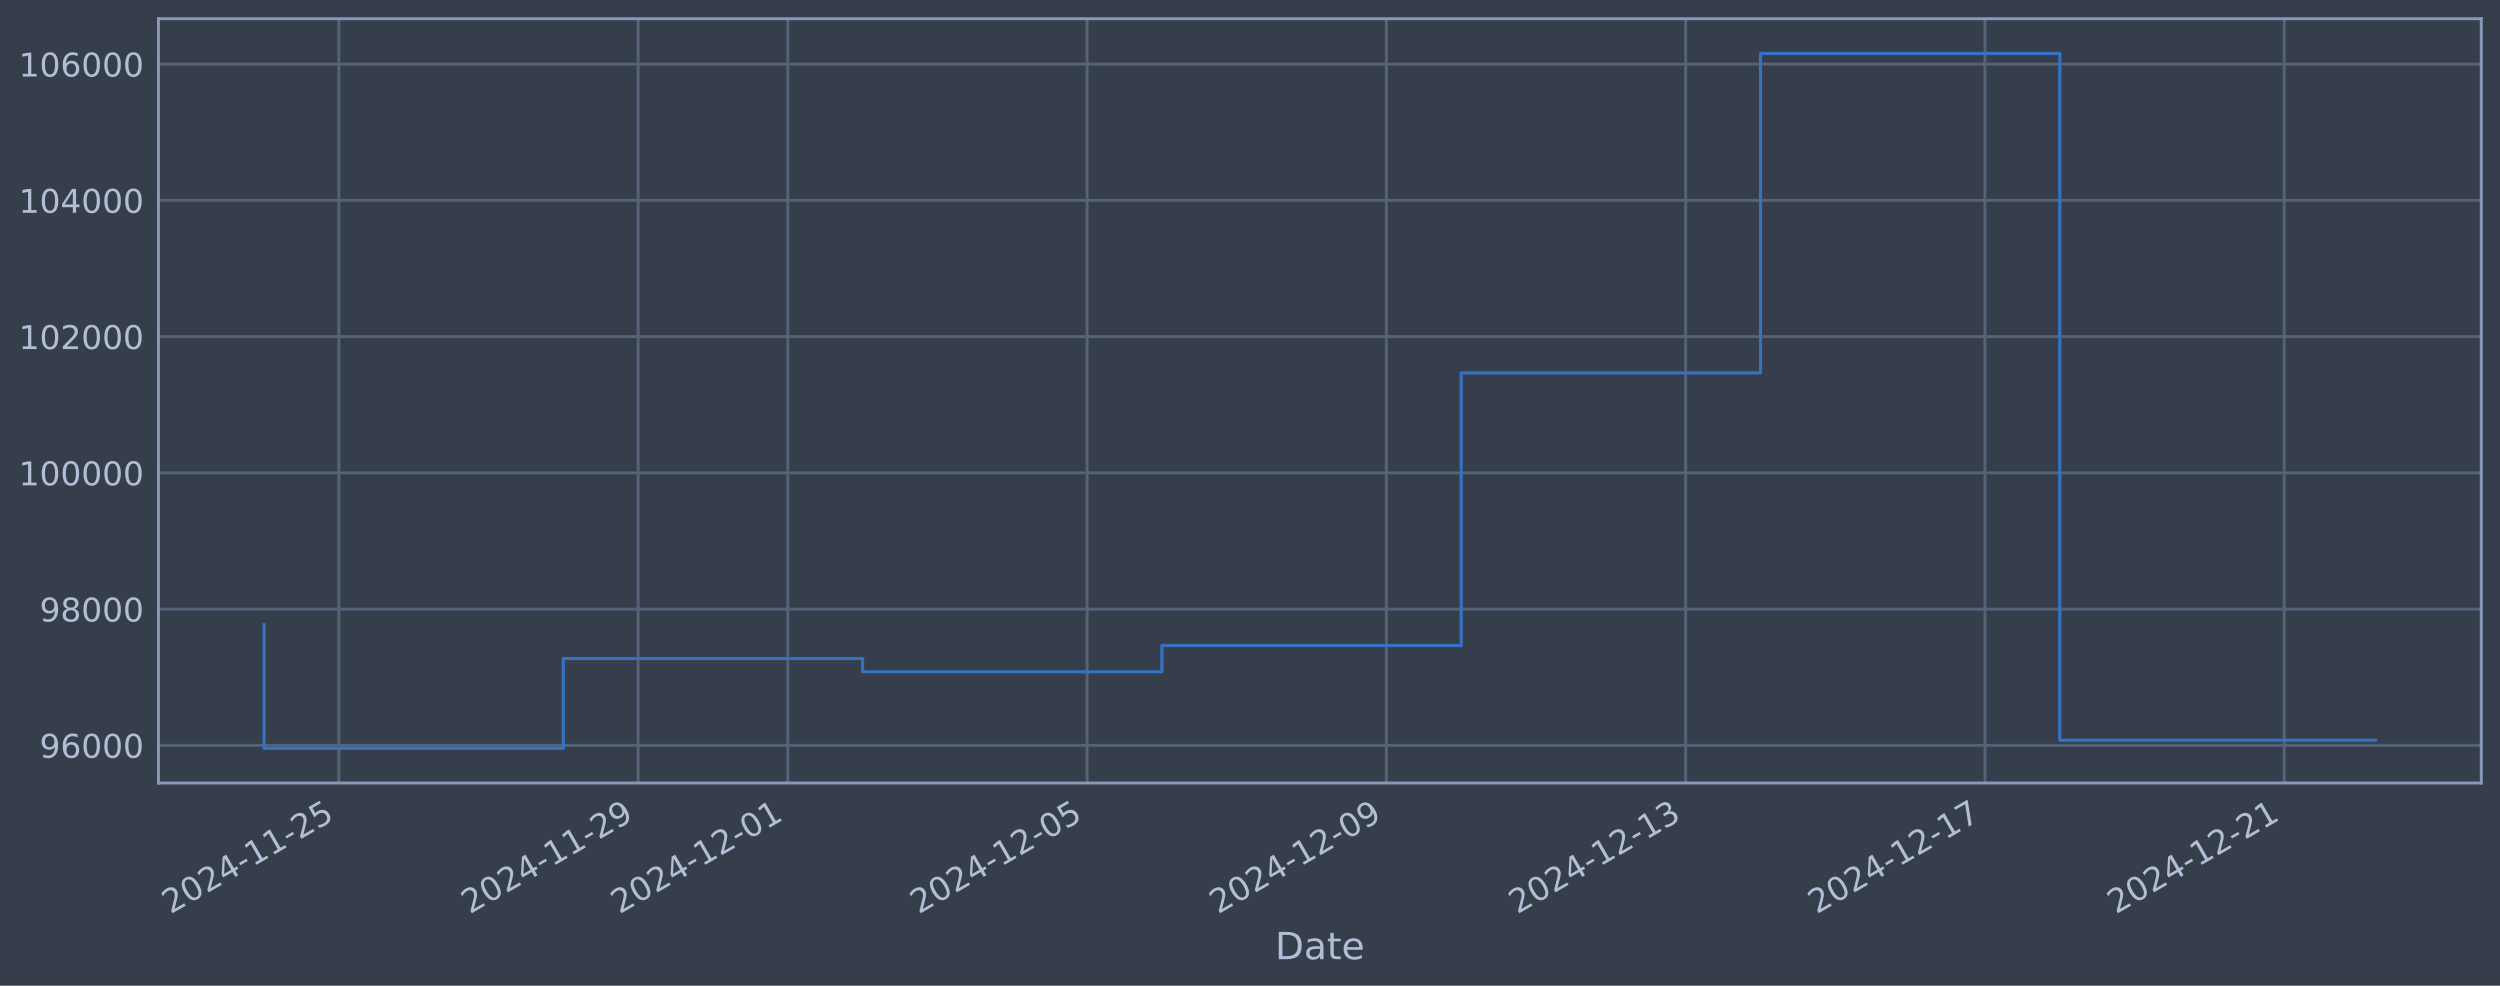
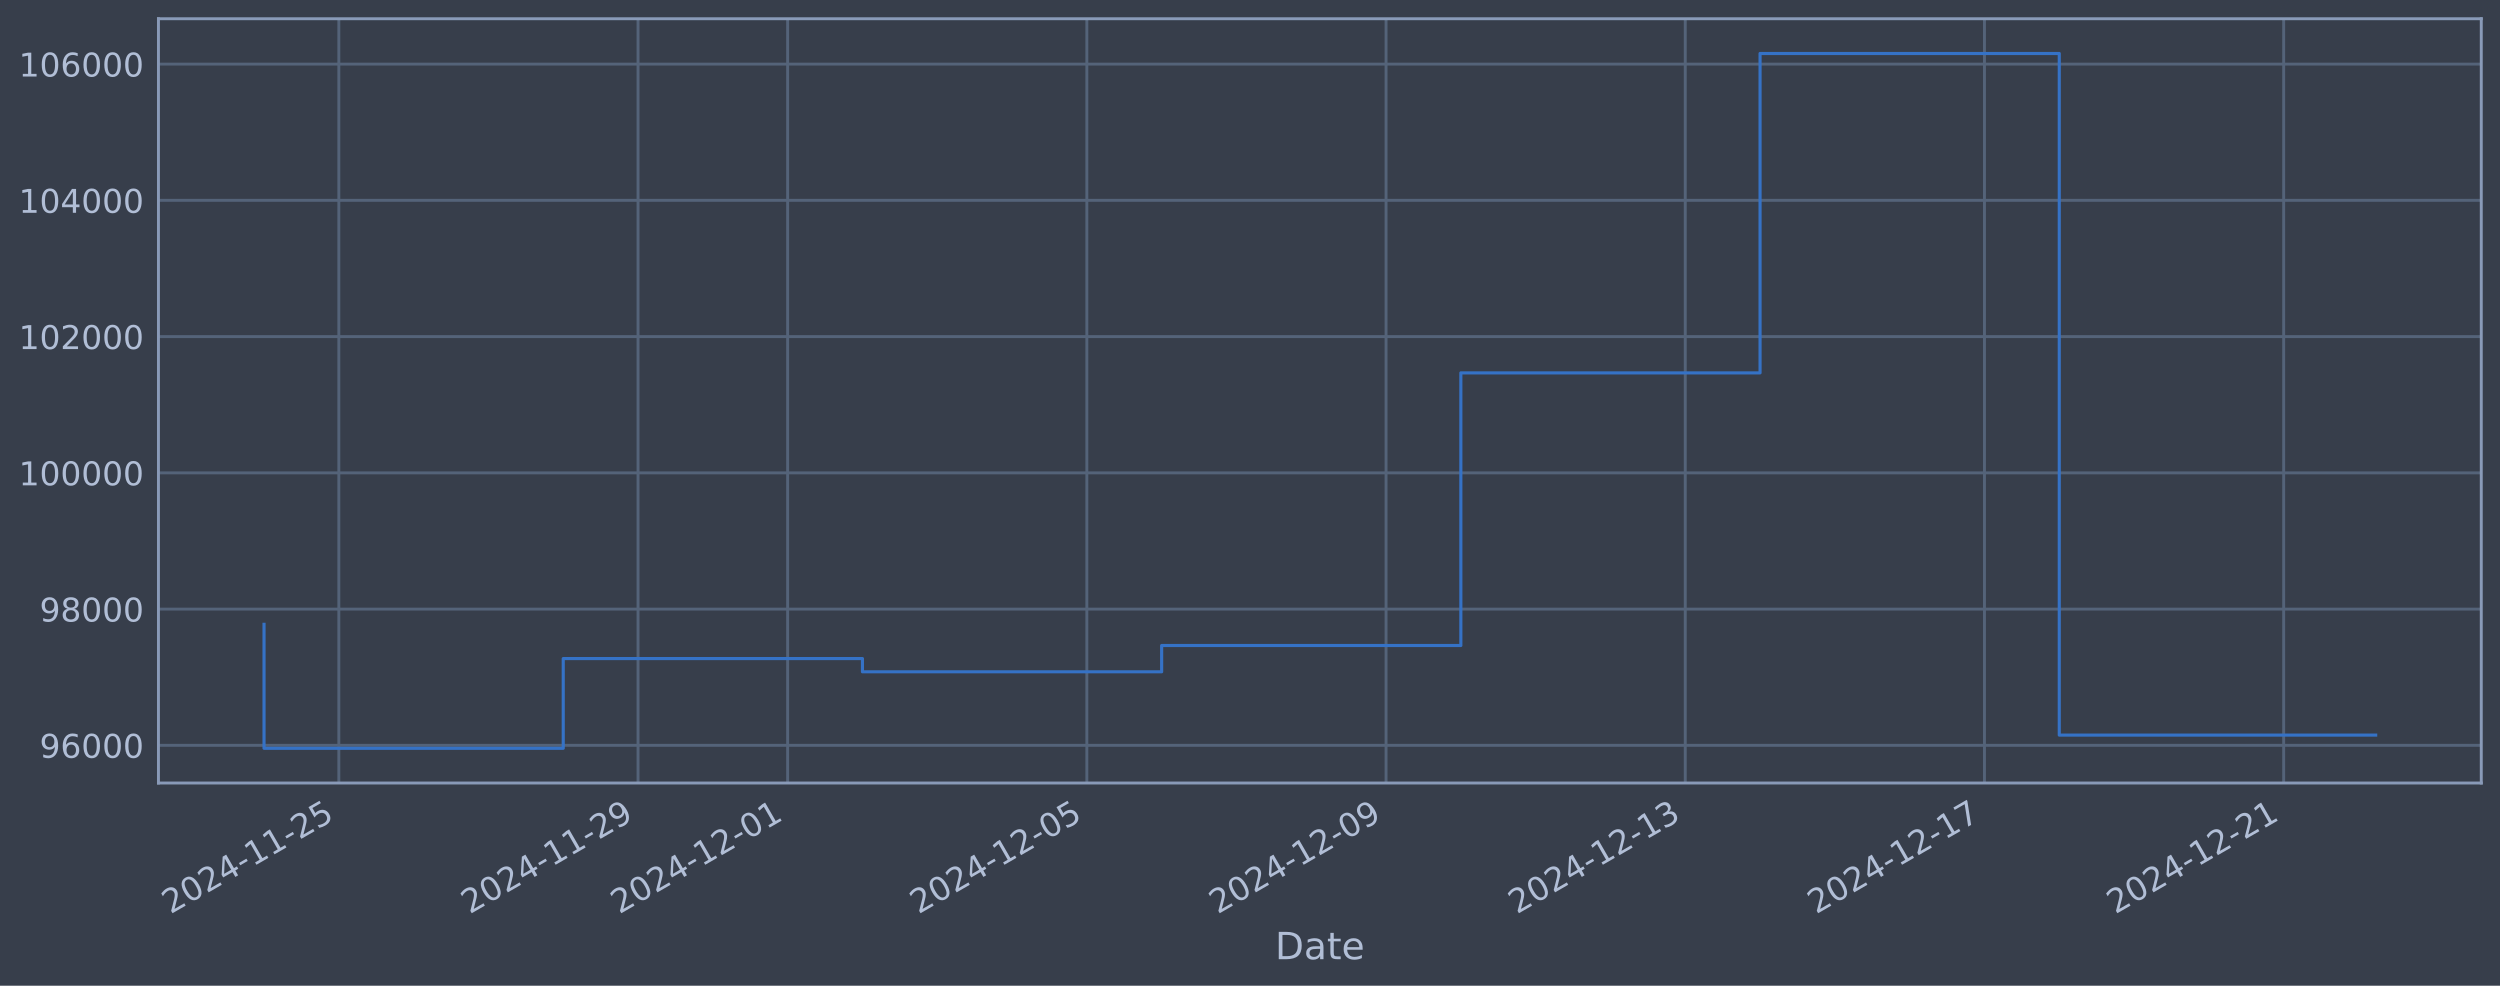
<svg xmlns="http://www.w3.org/2000/svg" xmlns:xlink="http://www.w3.org/1999/xlink" width="960.9pt" height="378.87pt" viewBox="0 0 960.9 378.87" version="1.1">
  <defs>
    <style type="text/css">*{stroke-linejoin: round; stroke-linecap: butt}</style>
  </defs>
  <g id="figure_1">
    <g id="patch_1">
      <path d="M 0 378.87  L 960.9 378.87  L 960.9 0  L 0 0  z " style="fill: #373e4b" />
    </g>
    <g id="axes_1">
      <g id="patch_2">
        <path d="M 60.901 300.96  L 953.701 300.96  L 953.701 7.2  L 60.901 7.2  z " style="fill: #373e4b" />
      </g>
      <g id="matplotlib.axis_1">
        <g id="xtick_1">
          <g id="line2d_1">
-             <path d="M 130.241 300.96  L 130.241 7.2  " clip-path="url(#p0d97e03b77)" style="fill: none; stroke: #546379; stroke-width: 1.12; stroke-linecap: square" />
+             <path d="M 130.233 300.96  L 130.233 7.2  " clip-path="url(#pb771dbfa8d)" style="fill: none; stroke: #546379; stroke-width: 1.12; stroke-linecap: square" />
          </g>
          <g id="line2d_2" />
          <g id="text_1">
-             <g style="fill: #b1bed6" transform="translate(65.51561 351.4642) rotate(-30) scale(0.126 -0.126)">
+             <g style="fill: #b1bed6" transform="translate(65.50747 351.4642) rotate(-30) scale(0.126 -0.126)">
              <defs>
                <path id="DejaVuSans-32" d="M 1228 531  L 3431 531  L 3431 0  L 469 0  L 469 531  Q 828 903 1448 1529  Q 2069 2156 2228 2338  Q 2531 2678 2651 2914  Q 2772 3150 2772 3378  Q 2772 3750 2511 3984  Q 2250 4219 1831 4219  Q 1534 4219 1204 4116  Q 875 4013 500 3803  L 500 4441  Q 881 4594 1212 4672  Q 1544 4750 1819 4750  Q 2544 4750 2975 4387  Q 3406 4025 3406 3419  Q 3406 3131 3298 2873  Q 3191 2616 2906 2266  Q 2828 2175 2409 1742  Q 1991 1309 1228 531  z " transform="scale(0.015625)" />
                <path id="DejaVuSans-30" d="M 2034 4250  Q 1547 4250 1301 3770  Q 1056 3291 1056 2328  Q 1056 1369 1301 889  Q 1547 409 2034 409  Q 2525 409 2770 889  Q 3016 1369 3016 2328  Q 3016 3291 2770 3770  Q 2525 4250 2034 4250  z M 2034 4750  Q 2819 4750 3233 4129  Q 3647 3509 3647 2328  Q 3647 1150 3233 529  Q 2819 -91 2034 -91  Q 1250 -91 836 529  Q 422 1150 422 2328  Q 422 3509 836 4129  Q 1250 4750 2034 4750  z " transform="scale(0.015625)" />
                <path id="DejaVuSans-34" d="M 2419 4116  L 825 1625  L 2419 1625  L 2419 4116  z M 2253 4666  L 3047 4666  L 3047 1625  L 3713 1625  L 3713 1100  L 3047 1100  L 3047 0  L 2419 0  L 2419 1100  L 313 1100  L 313 1709  L 2253 4666  z " transform="scale(0.015625)" />
                <path id="DejaVuSans-2d" d="M 313 2009  L 1997 2009  L 1997 1497  L 313 1497  L 313 2009  z " transform="scale(0.015625)" />
                <path id="DejaVuSans-31" d="M 794 531  L 1825 531  L 1825 4091  L 703 3866  L 703 4441  L 1819 4666  L 2450 4666  L 2450 531  L 3481 531  L 3481 0  L 794 0  L 794 531  z " transform="scale(0.015625)" />
                <path id="DejaVuSans-35" d="M 691 4666  L 3169 4666  L 3169 4134  L 1269 4134  L 1269 2991  Q 1406 3038 1543 3061  Q 1681 3084 1819 3084  Q 2600 3084 3056 2656  Q 3513 2228 3513 1497  Q 3513 744 3044 326  Q 2575 -91 1722 -91  Q 1428 -91 1123 -41  Q 819 9 494 109  L 494 744  Q 775 591 1075 516  Q 1375 441 1709 441  Q 2250 441 2565 725  Q 2881 1009 2881 1497  Q 2881 1984 2565 2268  Q 2250 2553 1709 2553  Q 1456 2553 1204 2497  Q 953 2441 691 2322  L 691 4666  z " transform="scale(0.015625)" />
              </defs>
              <use xlink:href="#DejaVuSans-32" />
              <use xlink:href="#DejaVuSans-30" transform="translate(63.62305 0)" />
              <use xlink:href="#DejaVuSans-32" transform="translate(127.2461 0)" />
              <use xlink:href="#DejaVuSans-34" transform="translate(190.8691 0)" />
              <use xlink:href="#DejaVuSans-2d" transform="translate(254.4922 0)" />
              <use xlink:href="#DejaVuSans-31" transform="translate(290.5762 0)" />
              <use xlink:href="#DejaVuSans-31" transform="translate(354.1992 0)" />
              <use xlink:href="#DejaVuSans-2d" transform="translate(417.8223 0)" />
              <use xlink:href="#DejaVuSans-32" transform="translate(453.9062 0)" />
              <use xlink:href="#DejaVuSans-35" transform="translate(517.5293 0)" />
            </g>
          </g>
        </g>
        <g id="xtick_2">
          <g id="line2d_3">
-             <path d="M 245.276 300.96  L 245.276 7.2  " clip-path="url(#p0d97e03b77)" style="fill: none; stroke: #546379; stroke-width: 1.12; stroke-linecap: square" />
+             <path d="M 245.236 300.96  L 245.236 7.2  " clip-path="url(#pb771dbfa8d)" style="fill: none; stroke: #546379; stroke-width: 1.12; stroke-linecap: square" />
          </g>
          <g id="line2d_4" />
          <g id="text_2">
-             <g style="fill: #b1bed6" transform="translate(180.5508 351.4642) rotate(-30) scale(0.126 -0.126)">
+             <g style="fill: #b1bed6" transform="translate(180.5101 351.4642) rotate(-30) scale(0.126 -0.126)">
              <defs>
                <path id="DejaVuSans-39" d="M 703 97  L 703 672  Q 941 559 1184 500  Q 1428 441 1663 441  Q 2288 441 2617 861  Q 2947 1281 2994 2138  Q 2813 1869 2534 1725  Q 2256 1581 1919 1581  Q 1219 1581 811 2004  Q 403 2428 403 3163  Q 403 3881 828 4315  Q 1253 4750 1959 4750  Q 2769 4750 3195 4129  Q 3622 3509 3622 2328  Q 3622 1225 3098 567  Q 2575 -91 1691 -91  Q 1453 -91 1209 -44  Q 966 3 703 97  z M 1959 2075  Q 2384 2075 2632 2365  Q 2881 2656 2881 3163  Q 2881 3666 2632 3958  Q 2384 4250 1959 4250  Q 1534 4250 1286 3958  Q 1038 3666 1038 3163  Q 1038 2656 1286 2365  Q 1534 2075 1959 2075  z " transform="scale(0.015625)" />
              </defs>
              <use xlink:href="#DejaVuSans-32" />
              <use xlink:href="#DejaVuSans-30" transform="translate(63.62305 0)" />
              <use xlink:href="#DejaVuSans-32" transform="translate(127.2461 0)" />
              <use xlink:href="#DejaVuSans-34" transform="translate(190.8691 0)" />
              <use xlink:href="#DejaVuSans-2d" transform="translate(254.4922 0)" />
              <use xlink:href="#DejaVuSans-31" transform="translate(290.5762 0)" />
              <use xlink:href="#DejaVuSans-31" transform="translate(354.1992 0)" />
              <use xlink:href="#DejaVuSans-2d" transform="translate(417.8223 0)" />
              <use xlink:href="#DejaVuSans-32" transform="translate(453.9062 0)" />
              <use xlink:href="#DejaVuSans-39" transform="translate(517.5293 0)" />
            </g>
          </g>
        </g>
        <g id="xtick_3">
          <g id="line2d_5">
-             <path d="M 302.794 300.96  L 302.794 7.2  " clip-path="url(#p0d97e03b77)" style="fill: none; stroke: #546379; stroke-width: 1.12; stroke-linecap: square" />
+             <path d="M 302.737 300.96  L 302.737 7.2  " clip-path="url(#pb771dbfa8d)" style="fill: none; stroke: #546379; stroke-width: 1.12; stroke-linecap: square" />
          </g>
          <g id="line2d_6" />
          <g id="text_3">
-             <g style="fill: #b1bed6" transform="translate(238.0684 351.4642) rotate(-30) scale(0.126 -0.126)">
+             <g style="fill: #b1bed6" transform="translate(238.0114 351.4642) rotate(-30) scale(0.126 -0.126)">
              <use xlink:href="#DejaVuSans-32" />
              <use xlink:href="#DejaVuSans-30" transform="translate(63.62305 0)" />
              <use xlink:href="#DejaVuSans-32" transform="translate(127.2461 0)" />
              <use xlink:href="#DejaVuSans-34" transform="translate(190.8691 0)" />
              <use xlink:href="#DejaVuSans-2d" transform="translate(254.4922 0)" />
              <use xlink:href="#DejaVuSans-31" transform="translate(290.5762 0)" />
              <use xlink:href="#DejaVuSans-32" transform="translate(354.1992 0)" />
              <use xlink:href="#DejaVuSans-2d" transform="translate(417.8223 0)" />
              <use xlink:href="#DejaVuSans-30" transform="translate(453.9062 0)" />
              <use xlink:href="#DejaVuSans-31" transform="translate(517.5293 0)" />
            </g>
          </g>
        </g>
        <g id="xtick_4">
          <g id="line2d_7">
-             <path d="M 417.829 300.96  L 417.829 7.2  " clip-path="url(#p0d97e03b77)" style="fill: none; stroke: #546379; stroke-width: 1.12; stroke-linecap: square" />
+             <path d="M 417.74 300.96  L 417.74 7.2  " clip-path="url(#pb771dbfa8d)" style="fill: none; stroke: #546379; stroke-width: 1.12; stroke-linecap: square" />
          </g>
          <g id="line2d_8" />
          <g id="text_4">
-             <g style="fill: #b1bed6" transform="translate(353.1037 351.4642) rotate(-30) scale(0.126 -0.126)">
+             <g style="fill: #b1bed6" transform="translate(353.014 351.4642) rotate(-30) scale(0.126 -0.126)">
              <use xlink:href="#DejaVuSans-32" />
              <use xlink:href="#DejaVuSans-30" transform="translate(63.62305 0)" />
              <use xlink:href="#DejaVuSans-32" transform="translate(127.2461 0)" />
              <use xlink:href="#DejaVuSans-34" transform="translate(190.8691 0)" />
              <use xlink:href="#DejaVuSans-2d" transform="translate(254.4922 0)" />
              <use xlink:href="#DejaVuSans-31" transform="translate(290.5762 0)" />
              <use xlink:href="#DejaVuSans-32" transform="translate(354.1992 0)" />
              <use xlink:href="#DejaVuSans-2d" transform="translate(417.8223 0)" />
              <use xlink:href="#DejaVuSans-30" transform="translate(453.9062 0)" />
              <use xlink:href="#DejaVuSans-35" transform="translate(517.5293 0)" />
            </g>
          </g>
        </g>
        <g id="xtick_5">
          <g id="line2d_9">
-             <path d="M 532.864 300.96  L 532.864 7.2  " clip-path="url(#p0d97e03b77)" style="fill: none; stroke: #546379; stroke-width: 1.12; stroke-linecap: square" />
+             <path d="M 532.742 300.96  L 532.742 7.2  " clip-path="url(#pb771dbfa8d)" style="fill: none; stroke: #546379; stroke-width: 1.12; stroke-linecap: square" />
          </g>
          <g id="line2d_10" />
          <g id="text_5">
-             <g style="fill: #b1bed6" transform="translate(468.1389 351.4642) rotate(-30) scale(0.126 -0.126)">
+             <g style="fill: #b1bed6" transform="translate(468.0167 351.4642) rotate(-30) scale(0.126 -0.126)">
              <use xlink:href="#DejaVuSans-32" />
              <use xlink:href="#DejaVuSans-30" transform="translate(63.62305 0)" />
              <use xlink:href="#DejaVuSans-32" transform="translate(127.2461 0)" />
              <use xlink:href="#DejaVuSans-34" transform="translate(190.8691 0)" />
              <use xlink:href="#DejaVuSans-2d" transform="translate(254.4922 0)" />
              <use xlink:href="#DejaVuSans-31" transform="translate(290.5762 0)" />
              <use xlink:href="#DejaVuSans-32" transform="translate(354.1992 0)" />
              <use xlink:href="#DejaVuSans-2d" transform="translate(417.8223 0)" />
              <use xlink:href="#DejaVuSans-30" transform="translate(453.9062 0)" />
              <use xlink:href="#DejaVuSans-39" transform="translate(517.5293 0)" />
            </g>
          </g>
        </g>
        <g id="xtick_6">
          <g id="line2d_11">
-             <path d="M 647.9 300.96  L 647.9 7.2  " clip-path="url(#p0d97e03b77)" style="fill: none; stroke: #546379; stroke-width: 1.12; stroke-linecap: square" />
+             <path d="M 647.745 300.96  L 647.745 7.2  " clip-path="url(#pb771dbfa8d)" style="fill: none; stroke: #546379; stroke-width: 1.12; stroke-linecap: square" />
          </g>
          <g id="line2d_12" />
          <g id="text_6">
-             <g style="fill: #b1bed6" transform="translate(583.1741 351.4642) rotate(-30) scale(0.126 -0.126)">
+             <g style="fill: #b1bed6" transform="translate(583.0193 351.4642) rotate(-30) scale(0.126 -0.126)">
              <defs>
                <path id="DejaVuSans-33" d="M 2597 2516  Q 3050 2419 3304 2112  Q 3559 1806 3559 1356  Q 3559 666 3084 287  Q 2609 -91 1734 -91  Q 1441 -91 1130 -33  Q 819 25 488 141  L 488 750  Q 750 597 1062 519  Q 1375 441 1716 441  Q 2309 441 2620 675  Q 2931 909 2931 1356  Q 2931 1769 2642 2001  Q 2353 2234 1838 2234  L 1294 2234  L 1294 2753  L 1863 2753  Q 2328 2753 2575 2939  Q 2822 3125 2822 3475  Q 2822 3834 2567 4026  Q 2313 4219 1838 4219  Q 1578 4219 1281 4162  Q 984 4106 628 3988  L 628 4550  Q 988 4650 1302 4700  Q 1616 4750 1894 4750  Q 2613 4750 3031 4423  Q 3450 4097 3450 3541  Q 3450 3153 3228 2886  Q 3006 2619 2597 2516  z " transform="scale(0.015625)" />
              </defs>
              <use xlink:href="#DejaVuSans-32" />
              <use xlink:href="#DejaVuSans-30" transform="translate(63.62305 0)" />
              <use xlink:href="#DejaVuSans-32" transform="translate(127.2461 0)" />
              <use xlink:href="#DejaVuSans-34" transform="translate(190.8691 0)" />
              <use xlink:href="#DejaVuSans-2d" transform="translate(254.4922 0)" />
              <use xlink:href="#DejaVuSans-31" transform="translate(290.5762 0)" />
              <use xlink:href="#DejaVuSans-32" transform="translate(354.1992 0)" />
              <use xlink:href="#DejaVuSans-2d" transform="translate(417.8223 0)" />
              <use xlink:href="#DejaVuSans-31" transform="translate(453.9062 0)" />
              <use xlink:href="#DejaVuSans-33" transform="translate(517.5293 0)" />
            </g>
          </g>
        </g>
        <g id="xtick_7">
          <g id="line2d_13">
-             <path d="M 762.935 300.96  L 762.935 7.2  " clip-path="url(#p0d97e03b77)" style="fill: none; stroke: #546379; stroke-width: 1.12; stroke-linecap: square" />
+             <path d="M 762.747 300.96  L 762.747 7.2  " clip-path="url(#pb771dbfa8d)" style="fill: none; stroke: #546379; stroke-width: 1.12; stroke-linecap: square" />
          </g>
          <g id="line2d_14" />
          <g id="text_7">
-             <g style="fill: #b1bed6" transform="translate(698.2093 351.4642) rotate(-30) scale(0.126 -0.126)">
+             <g style="fill: #b1bed6" transform="translate(698.0219 351.4642) rotate(-30) scale(0.126 -0.126)">
              <defs>
                <path id="DejaVuSans-37" d="M 525 4666  L 3525 4666  L 3525 4397  L 1831 0  L 1172 0  L 2766 4134  L 525 4134  L 525 4666  z " transform="scale(0.015625)" />
              </defs>
              <use xlink:href="#DejaVuSans-32" />
              <use xlink:href="#DejaVuSans-30" transform="translate(63.62305 0)" />
              <use xlink:href="#DejaVuSans-32" transform="translate(127.2461 0)" />
              <use xlink:href="#DejaVuSans-34" transform="translate(190.8691 0)" />
              <use xlink:href="#DejaVuSans-2d" transform="translate(254.4922 0)" />
              <use xlink:href="#DejaVuSans-31" transform="translate(290.5762 0)" />
              <use xlink:href="#DejaVuSans-32" transform="translate(354.1992 0)" />
              <use xlink:href="#DejaVuSans-2d" transform="translate(417.8223 0)" />
              <use xlink:href="#DejaVuSans-31" transform="translate(453.9062 0)" />
              <use xlink:href="#DejaVuSans-37" transform="translate(517.5293 0)" />
            </g>
          </g>
        </g>
        <g id="xtick_8">
          <g id="line2d_15">
-             <path d="M 877.97 300.96  L 877.97 7.2  " clip-path="url(#p0d97e03b77)" style="fill: none; stroke: #546379; stroke-width: 1.12; stroke-linecap: square" />
+             <path d="M 877.75 300.96  L 877.75 7.2  " clip-path="url(#pb771dbfa8d)" style="fill: none; stroke: #546379; stroke-width: 1.12; stroke-linecap: square" />
          </g>
          <g id="line2d_16" />
          <g id="text_8">
-             <g style="fill: #b1bed6" transform="translate(813.2445 351.4642) rotate(-30) scale(0.126 -0.126)">
+             <g style="fill: #b1bed6" transform="translate(813.0245 351.4642) rotate(-30) scale(0.126 -0.126)">
              <use xlink:href="#DejaVuSans-32" />
              <use xlink:href="#DejaVuSans-30" transform="translate(63.62305 0)" />
              <use xlink:href="#DejaVuSans-32" transform="translate(127.2461 0)" />
              <use xlink:href="#DejaVuSans-34" transform="translate(190.8691 0)" />
              <use xlink:href="#DejaVuSans-2d" transform="translate(254.4922 0)" />
              <use xlink:href="#DejaVuSans-31" transform="translate(290.5762 0)" />
              <use xlink:href="#DejaVuSans-32" transform="translate(354.1992 0)" />
              <use xlink:href="#DejaVuSans-2d" transform="translate(417.8223 0)" />
              <use xlink:href="#DejaVuSans-32" transform="translate(453.9062 0)" />
              <use xlink:href="#DejaVuSans-31" transform="translate(517.5293 0)" />
            </g>
          </g>
        </g>
        <g id="text_9">
          <g style="fill: #b1bed6" transform="translate(490.0914 368.6753) scale(0.144 -0.144)">
            <defs>
              <path id="DejaVuSans-44" d="M 1259 4147  L 1259 519  L 2022 519  Q 2988 519 3436 956  Q 3884 1394 3884 2338  Q 3884 3275 3436 3711  Q 2988 4147 2022 4147  L 1259 4147  z M 628 4666  L 1925 4666  Q 3281 4666 3915 4102  Q 4550 3538 4550 2338  Q 4550 1131 3912 565  Q 3275 0 1925 0  L 628 0  L 628 4666  z " transform="scale(0.015625)" />
              <path id="DejaVuSans-61" d="M 2194 1759  Q 1497 1759 1228 1600  Q 959 1441 959 1056  Q 959 750 1161 570  Q 1363 391 1709 391  Q 2188 391 2477 730  Q 2766 1069 2766 1631  L 2766 1759  L 2194 1759  z M 3341 1997  L 3341 0  L 2766 0  L 2766 531  Q 2569 213 2275 61  Q 1981 -91 1556 -91  Q 1019 -91 701 211  Q 384 513 384 1019  Q 384 1609 779 1909  Q 1175 2209 1959 2209  L 2766 2209  L 2766 2266  Q 2766 2663 2505 2880  Q 2244 3097 1772 3097  Q 1472 3097 1187 3025  Q 903 2953 641 2809  L 641 3341  Q 956 3463 1253 3523  Q 1550 3584 1831 3584  Q 2591 3584 2966 3190  Q 3341 2797 3341 1997  z " transform="scale(0.015625)" />
              <path id="DejaVuSans-74" d="M 1172 4494  L 1172 3500  L 2356 3500  L 2356 3053  L 1172 3053  L 1172 1153  Q 1172 725 1289 603  Q 1406 481 1766 481  L 2356 481  L 2356 0  L 1766 0  Q 1100 0 847 248  Q 594 497 594 1153  L 594 3053  L 172 3053  L 172 3500  L 594 3500  L 594 4494  L 1172 4494  z " transform="scale(0.015625)" />
              <path id="DejaVuSans-65" d="M 3597 1894  L 3597 1613  L 953 1613  Q 991 1019 1311 708  Q 1631 397 2203 397  Q 2534 397 2845 478  Q 3156 559 3463 722  L 3463 178  Q 3153 47 2828 -22  Q 2503 -91 2169 -91  Q 1331 -91 842 396  Q 353 884 353 1716  Q 353 2575 817 3079  Q 1281 3584 2069 3584  Q 2775 3584 3186 3129  Q 3597 2675 3597 1894  z M 3022 2063  Q 3016 2534 2758 2815  Q 2500 3097 2075 3097  Q 1594 3097 1305 2825  Q 1016 2553 972 2059  L 3022 2063  z " transform="scale(0.015625)" />
            </defs>
            <use xlink:href="#DejaVuSans-44" />
            <use xlink:href="#DejaVuSans-61" transform="translate(77.00195 0)" />
            <use xlink:href="#DejaVuSans-74" transform="translate(138.2812 0)" />
            <use xlink:href="#DejaVuSans-65" transform="translate(177.4902 0)" />
          </g>
        </g>
      </g>
      <g id="matplotlib.axis_2">
        <g id="ytick_1">
          <g id="line2d_17">
-             <path d="M 60.901 286.481  L 953.701 286.481  " clip-path="url(#p0d97e03b77)" style="fill: none; stroke: #546379; stroke-width: 1.12; stroke-linecap: square" />
+             <path d="M 60.901 286.481  L 953.701 286.481  " clip-path="url(#pb771dbfa8d)" style="fill: none; stroke: #546379; stroke-width: 1.12; stroke-linecap: square" />
          </g>
          <g id="line2d_18" />
          <g id="text_10">
            <g style="fill: #b1bed6" transform="translate(15.21675 291.2681) scale(0.126 -0.126)">
              <defs>
                <path id="DejaVuSans-36" d="M 2113 2584  Q 1688 2584 1439 2293  Q 1191 2003 1191 1497  Q 1191 994 1439 701  Q 1688 409 2113 409  Q 2538 409 2786 701  Q 3034 994 3034 1497  Q 3034 2003 2786 2293  Q 2538 2584 2113 2584  z M 3366 4563  L 3366 3988  Q 3128 4100 2886 4159  Q 2644 4219 2406 4219  Q 1781 4219 1451 3797  Q 1122 3375 1075 2522  Q 1259 2794 1537 2939  Q 1816 3084 2150 3084  Q 2853 3084 3261 2657  Q 3669 2231 3669 1497  Q 3669 778 3244 343  Q 2819 -91 2113 -91  Q 1303 -91 875 529  Q 447 1150 447 2328  Q 447 3434 972 4092  Q 1497 4750 2381 4750  Q 2619 4750 2861 4703  Q 3103 4656 3366 4563  z " transform="scale(0.015625)" />
              </defs>
              <use xlink:href="#DejaVuSans-39" />
              <use xlink:href="#DejaVuSans-36" transform="translate(63.62305 0)" />
              <use xlink:href="#DejaVuSans-30" transform="translate(127.2461 0)" />
              <use xlink:href="#DejaVuSans-30" transform="translate(190.8691 0)" />
              <use xlink:href="#DejaVuSans-30" transform="translate(254.4922 0)" />
            </g>
          </g>
        </g>
        <g id="ytick_2">
          <g id="line2d_19">
-             <path d="M 60.901 234.112  L 953.701 234.112  " clip-path="url(#p0d97e03b77)" style="fill: none; stroke: #546379; stroke-width: 1.12; stroke-linecap: square" />
+             <path d="M 60.901 234.112  L 953.701 234.112  " clip-path="url(#pb771dbfa8d)" style="fill: none; stroke: #546379; stroke-width: 1.12; stroke-linecap: square" />
          </g>
          <g id="line2d_20" />
          <g id="text_11">
            <g style="fill: #b1bed6" transform="translate(15.21675 238.8994) scale(0.126 -0.126)">
              <defs>
                <path id="DejaVuSans-38" d="M 2034 2216  Q 1584 2216 1326 1975  Q 1069 1734 1069 1313  Q 1069 891 1326 650  Q 1584 409 2034 409  Q 2484 409 2743 651  Q 3003 894 3003 1313  Q 3003 1734 2745 1975  Q 2488 2216 2034 2216  z M 1403 2484  Q 997 2584 770 2862  Q 544 3141 544 3541  Q 544 4100 942 4425  Q 1341 4750 2034 4750  Q 2731 4750 3128 4425  Q 3525 4100 3525 3541  Q 3525 3141 3298 2862  Q 3072 2584 2669 2484  Q 3125 2378 3379 2068  Q 3634 1759 3634 1313  Q 3634 634 3220 271  Q 2806 -91 2034 -91  Q 1263 -91 848 271  Q 434 634 434 1313  Q 434 1759 690 2068  Q 947 2378 1403 2484  z M 1172 3481  Q 1172 3119 1398 2916  Q 1625 2713 2034 2713  Q 2441 2713 2670 2916  Q 2900 3119 2900 3481  Q 2900 3844 2670 4047  Q 2441 4250 2034 4250  Q 1625 4250 1398 4047  Q 1172 3844 1172 3481  z " transform="scale(0.015625)" />
              </defs>
              <use xlink:href="#DejaVuSans-39" />
              <use xlink:href="#DejaVuSans-38" transform="translate(63.62305 0)" />
              <use xlink:href="#DejaVuSans-30" transform="translate(127.2461 0)" />
              <use xlink:href="#DejaVuSans-30" transform="translate(190.8691 0)" />
              <use xlink:href="#DejaVuSans-30" transform="translate(254.4922 0)" />
            </g>
          </g>
        </g>
        <g id="ytick_3">
          <g id="line2d_21">
-             <path d="M 60.901 181.744  L 953.701 181.744  " clip-path="url(#p0d97e03b77)" style="fill: none; stroke: #546379; stroke-width: 1.12; stroke-linecap: square" />
+             <path d="M 60.901 181.744  L 953.701 181.744  " clip-path="url(#pb771dbfa8d)" style="fill: none; stroke: #546379; stroke-width: 1.12; stroke-linecap: square" />
          </g>
          <g id="line2d_22" />
          <g id="text_12">
            <g style="fill: #b1bed6" transform="translate(7.2 186.5308) scale(0.126 -0.126)">
              <use xlink:href="#DejaVuSans-31" />
              <use xlink:href="#DejaVuSans-30" transform="translate(63.62305 0)" />
              <use xlink:href="#DejaVuSans-30" transform="translate(127.2461 0)" />
              <use xlink:href="#DejaVuSans-30" transform="translate(190.8691 0)" />
              <use xlink:href="#DejaVuSans-30" transform="translate(254.4922 0)" />
              <use xlink:href="#DejaVuSans-30" transform="translate(318.1152 0)" />
            </g>
          </g>
        </g>
        <g id="ytick_4">
          <g id="line2d_23">
-             <path d="M 60.901 129.375  L 953.701 129.375  " clip-path="url(#p0d97e03b77)" style="fill: none; stroke: #546379; stroke-width: 1.12; stroke-linecap: square" />
+             <path d="M 60.901 129.375  L 953.701 129.375  " clip-path="url(#pb771dbfa8d)" style="fill: none; stroke: #546379; stroke-width: 1.12; stroke-linecap: square" />
          </g>
          <g id="line2d_24" />
          <g id="text_13">
            <g style="fill: #b1bed6" transform="translate(7.2 134.1621) scale(0.126 -0.126)">
              <use xlink:href="#DejaVuSans-31" />
              <use xlink:href="#DejaVuSans-30" transform="translate(63.62305 0)" />
              <use xlink:href="#DejaVuSans-32" transform="translate(127.2461 0)" />
              <use xlink:href="#DejaVuSans-30" transform="translate(190.8691 0)" />
              <use xlink:href="#DejaVuSans-30" transform="translate(254.4922 0)" />
              <use xlink:href="#DejaVuSans-30" transform="translate(318.1152 0)" />
            </g>
          </g>
        </g>
        <g id="ytick_5">
          <g id="line2d_25">
-             <path d="M 60.901 77.006  L 953.701 77.006  " clip-path="url(#p0d97e03b77)" style="fill: none; stroke: #546379; stroke-width: 1.12; stroke-linecap: square" />
+             <path d="M 60.901 77.006  L 953.701 77.006  " clip-path="url(#pb771dbfa8d)" style="fill: none; stroke: #546379; stroke-width: 1.12; stroke-linecap: square" />
          </g>
          <g id="line2d_26" />
          <g id="text_14">
            <g style="fill: #b1bed6" transform="translate(7.2 81.79343) scale(0.126 -0.126)">
              <use xlink:href="#DejaVuSans-31" />
              <use xlink:href="#DejaVuSans-30" transform="translate(63.62305 0)" />
              <use xlink:href="#DejaVuSans-34" transform="translate(127.2461 0)" />
              <use xlink:href="#DejaVuSans-30" transform="translate(190.8691 0)" />
              <use xlink:href="#DejaVuSans-30" transform="translate(254.4922 0)" />
              <use xlink:href="#DejaVuSans-30" transform="translate(318.1152 0)" />
            </g>
          </g>
        </g>
        <g id="ytick_6">
          <g id="line2d_27">
-             <path d="M 60.901 24.638  L 953.701 24.638  " clip-path="url(#p0d97e03b77)" style="fill: none; stroke: #546379; stroke-width: 1.12; stroke-linecap: square" />
+             <path d="M 60.901 24.638  L 953.701 24.638  " clip-path="url(#pb771dbfa8d)" style="fill: none; stroke: #546379; stroke-width: 1.12; stroke-linecap: square" />
          </g>
          <g id="line2d_28" />
          <g id="text_15">
            <g style="fill: #b1bed6" transform="translate(7.2 29.42476) scale(0.126 -0.126)">
              <use xlink:href="#DejaVuSans-31" />
              <use xlink:href="#DejaVuSans-30" transform="translate(63.62305 0)" />
              <use xlink:href="#DejaVuSans-36" transform="translate(127.2461 0)" />
              <use xlink:href="#DejaVuSans-30" transform="translate(190.8691 0)" />
              <use xlink:href="#DejaVuSans-30" transform="translate(254.4922 0)" />
              <use xlink:href="#DejaVuSans-30" transform="translate(318.1152 0)" />
            </g>
          </g>
        </g>
      </g>
      <g id="line2d_29">
-         <path d="M 101.482 239.953  L 101.482 287.607  L 216.518 287.607  L 216.518 253.132  L 331.553 253.132  L 331.553 258.214  L 446.588 258.214  L 446.588 248.107  L 561.623 248.107  L 561.623 143.317  L 676.658 143.317  L 676.658 20.553  L 791.694 20.553  L 791.694 284.516  L 913.119 284.516  " clip-path="url(#p0d97e03b77)" style="fill: none; stroke: #3572c6; stroke-width: 1.2; stroke-linecap: square" />
+         <path d="M 101.482 239.953  L 101.482 287.607  L 216.485 287.607  L 216.485 253.132  L 331.488 253.132  L 331.488 258.214  L 446.49 258.214  L 446.49 248.107  L 561.493 248.107  L 561.493 143.317  L 676.495 143.317  L 676.495 20.553  L 791.498 20.553  L 791.498 282.547  L 913.119 282.547  " clip-path="url(#pb771dbfa8d)" style="fill: none; stroke: #3572c6; stroke-width: 1.2; stroke-linecap: square" />
      </g>
      <g id="patch_3">
        <path d="M 60.901 300.96  L 60.901 7.2  " style="fill: none; stroke: #899ab8; stroke-width: 1.12; stroke-linejoin: miter; stroke-linecap: square" />
      </g>
      <g id="patch_4">
        <path d="M 953.701 300.96  L 953.701 7.2  " style="fill: none; stroke: #899ab8; stroke-width: 1.12; stroke-linejoin: miter; stroke-linecap: square" />
      </g>
      <g id="patch_5">
        <path d="M 60.901 300.96  L 953.701 300.96  " style="fill: none; stroke: #899ab8; stroke-width: 1.12; stroke-linejoin: miter; stroke-linecap: square" />
      </g>
      <g id="patch_6">
        <path d="M 60.901 7.2  L 953.701 7.2  " style="fill: none; stroke: #899ab8; stroke-width: 1.12; stroke-linejoin: miter; stroke-linecap: square" />
      </g>
    </g>
  </g>
  <defs>
-     <clipPath id="p0d97e03b77">
+     <clipPath id="pb771dbfa8d">
      <rect x="60.901" y="7.2" width="892.8" height="293.76" />
    </clipPath>
  </defs>
</svg>
